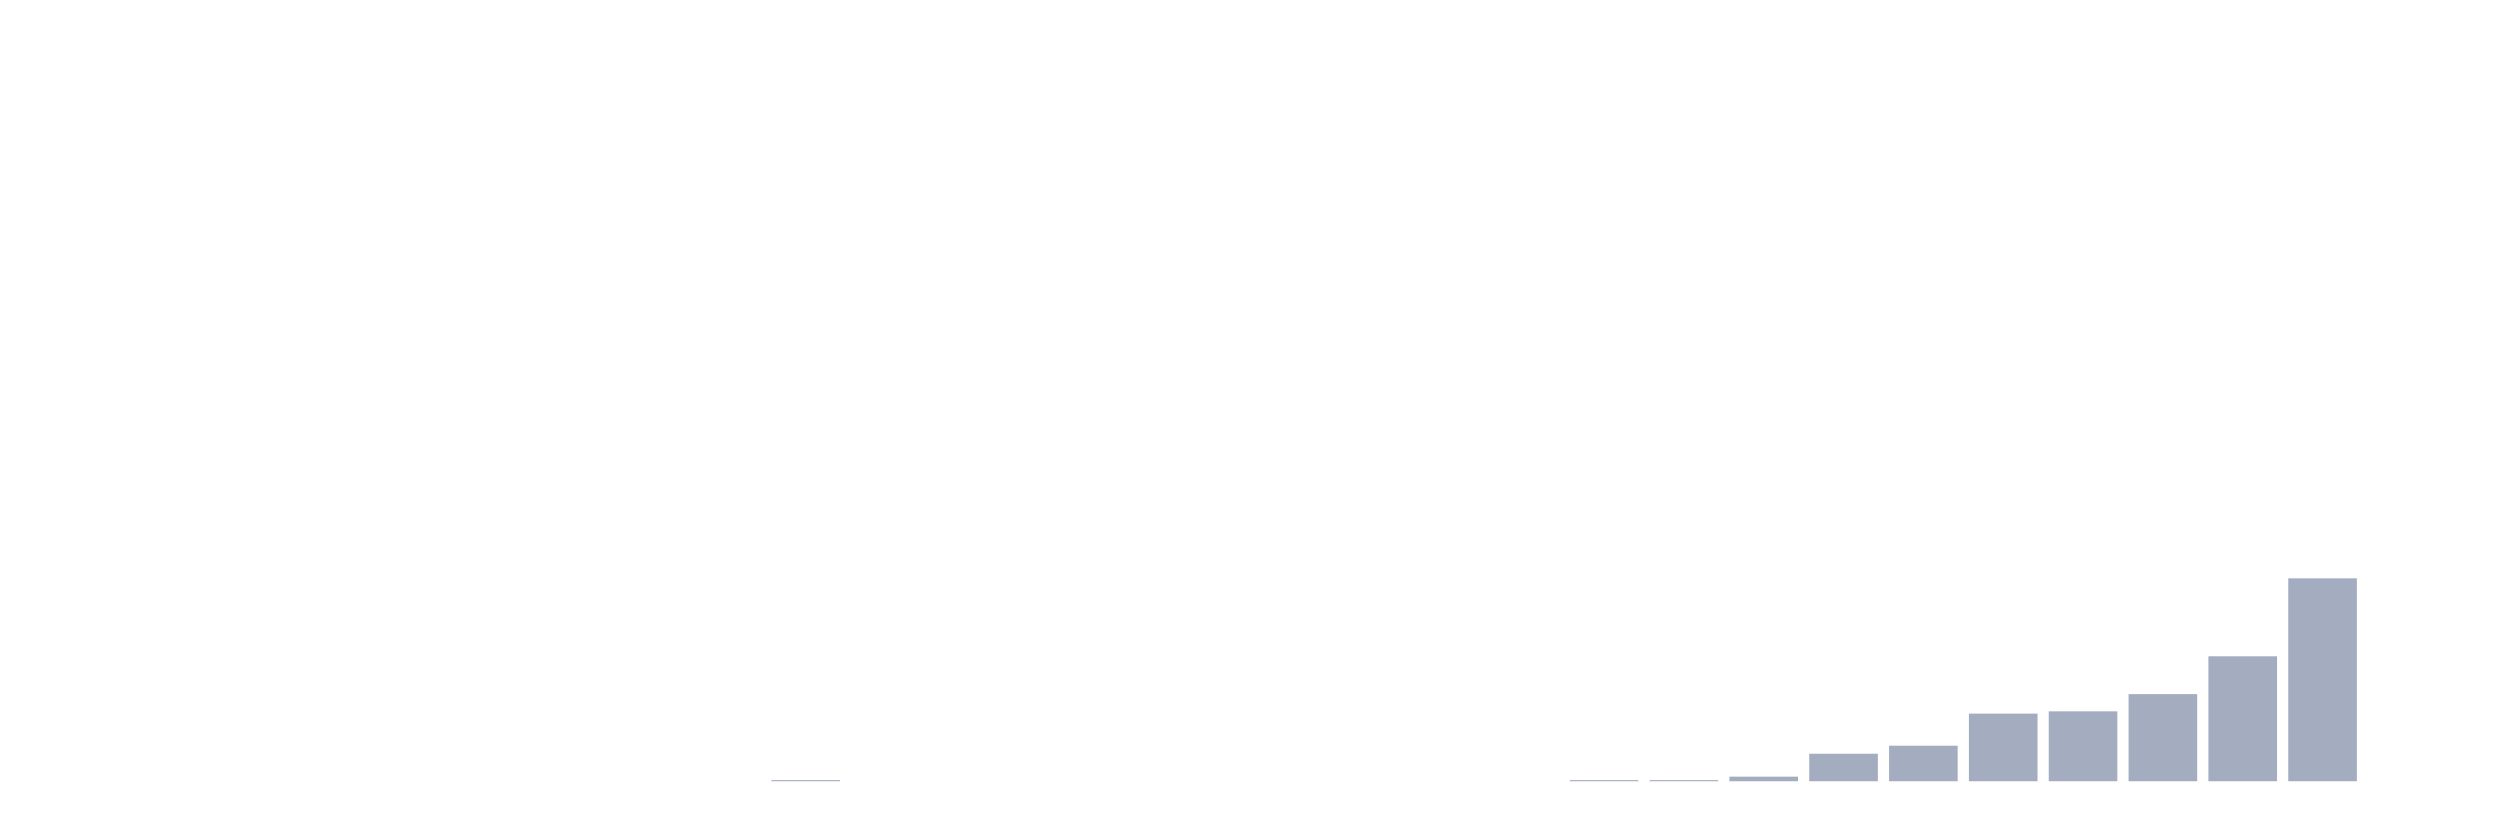
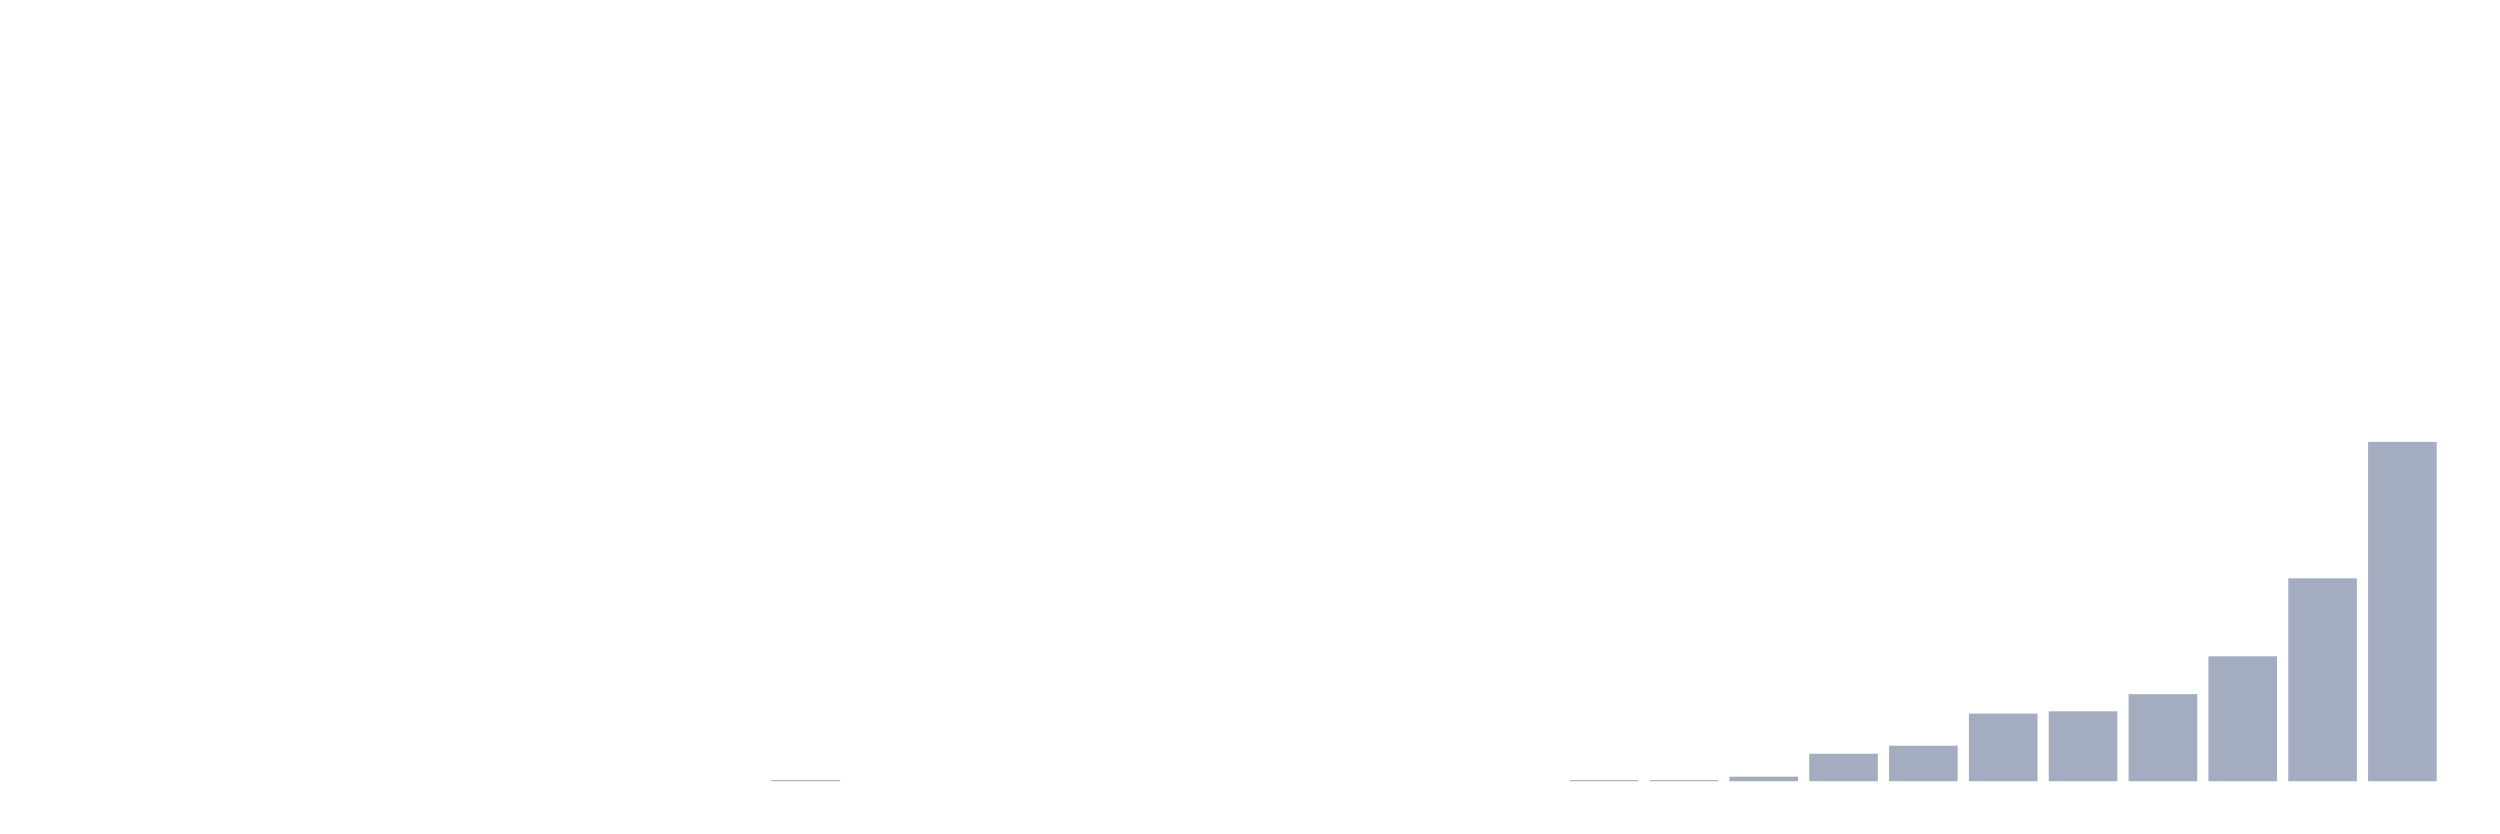
<svg xmlns="http://www.w3.org/2000/svg" viewBox="0 0 480 160">
  <g transform="translate(10,10)">
    <rect class="bar" x="0.153" width="13.175" y="140" height="0" fill="rgb(164,173,192)" />
    <rect class="bar" x="15.482" width="13.175" y="140" height="0" fill="rgb(164,173,192)" />
    <rect class="bar" x="30.81" width="13.175" y="140" height="0" fill="rgb(164,173,192)" />
    <rect class="bar" x="46.138" width="13.175" y="140" height="0" fill="rgb(164,173,192)" />
    <rect class="bar" x="61.466" width="13.175" y="140" height="0" fill="rgb(164,173,192)" />
    <rect class="bar" x="76.794" width="13.175" y="140" height="0" fill="rgb(164,173,192)" />
    <rect class="bar" x="92.123" width="13.175" y="140" height="0" fill="rgb(164,173,192)" />
    <rect class="bar" x="107.451" width="13.175" y="140" height="0" fill="rgb(164,173,192)" />
    <rect class="bar" x="122.779" width="13.175" y="140" height="0" fill="rgb(164,173,192)" />
    <rect class="bar" x="138.107" width="13.175" y="139.78" height="0.22" fill="rgb(164,173,192)" />
    <rect class="bar" x="153.436" width="13.175" y="140" height="0" fill="rgb(164,173,192)" />
    <rect class="bar" x="168.764" width="13.175" y="140" height="0" fill="rgb(164,173,192)" />
    <rect class="bar" x="184.092" width="13.175" y="140" height="0" fill="rgb(164,173,192)" />
    <rect class="bar" x="199.42" width="13.175" y="140" height="0" fill="rgb(164,173,192)" />
    <rect class="bar" x="214.748" width="13.175" y="140" height="0" fill="rgb(164,173,192)" />
    <rect class="bar" x="230.077" width="13.175" y="140" height="0" fill="rgb(164,173,192)" />
    <rect class="bar" x="245.405" width="13.175" y="140" height="0" fill="rgb(164,173,192)" />
    <rect class="bar" x="260.733" width="13.175" y="140" height="0" fill="rgb(164,173,192)" />
    <rect class="bar" x="276.061" width="13.175" y="140" height="0" fill="rgb(164,173,192)" />
    <rect class="bar" x="291.39" width="13.175" y="139.78" height="0.22" fill="rgb(164,173,192)" />
    <rect class="bar" x="306.718" width="13.175" y="139.78" height="0.22" fill="rgb(164,173,192)" />
    <rect class="bar" x="322.046" width="13.175" y="139.119" height="0.881" fill="rgb(164,173,192)" />
    <rect class="bar" x="337.374" width="13.175" y="134.717" height="5.283" fill="rgb(164,173,192)" />
    <rect class="bar" x="352.702" width="13.175" y="133.176" height="6.824" fill="rgb(164,173,192)" />
    <rect class="bar" x="368.031" width="13.175" y="127.013" height="12.987" fill="rgb(164,173,192)" />
    <rect class="bar" x="383.359" width="13.175" y="126.572" height="13.428" fill="rgb(164,173,192)" />
    <rect class="bar" x="398.687" width="13.175" y="123.27" height="16.73" fill="rgb(164,173,192)" />
    <rect class="bar" x="414.015" width="13.175" y="116.006" height="23.994" fill="rgb(164,173,192)" />
    <rect class="bar" x="429.344" width="13.175" y="101.038" height="38.962" fill="rgb(164,173,192)" />
-     <rect class="bar" x="444.672" width="13.175" y="140" height="0" fill="rgb(164,173,192)" />
+     <rect class="bar" x="444.672" width="13.175" y="74.843" height="65.157" fill="rgb(164,173,192)" />
  </g>
</svg>
